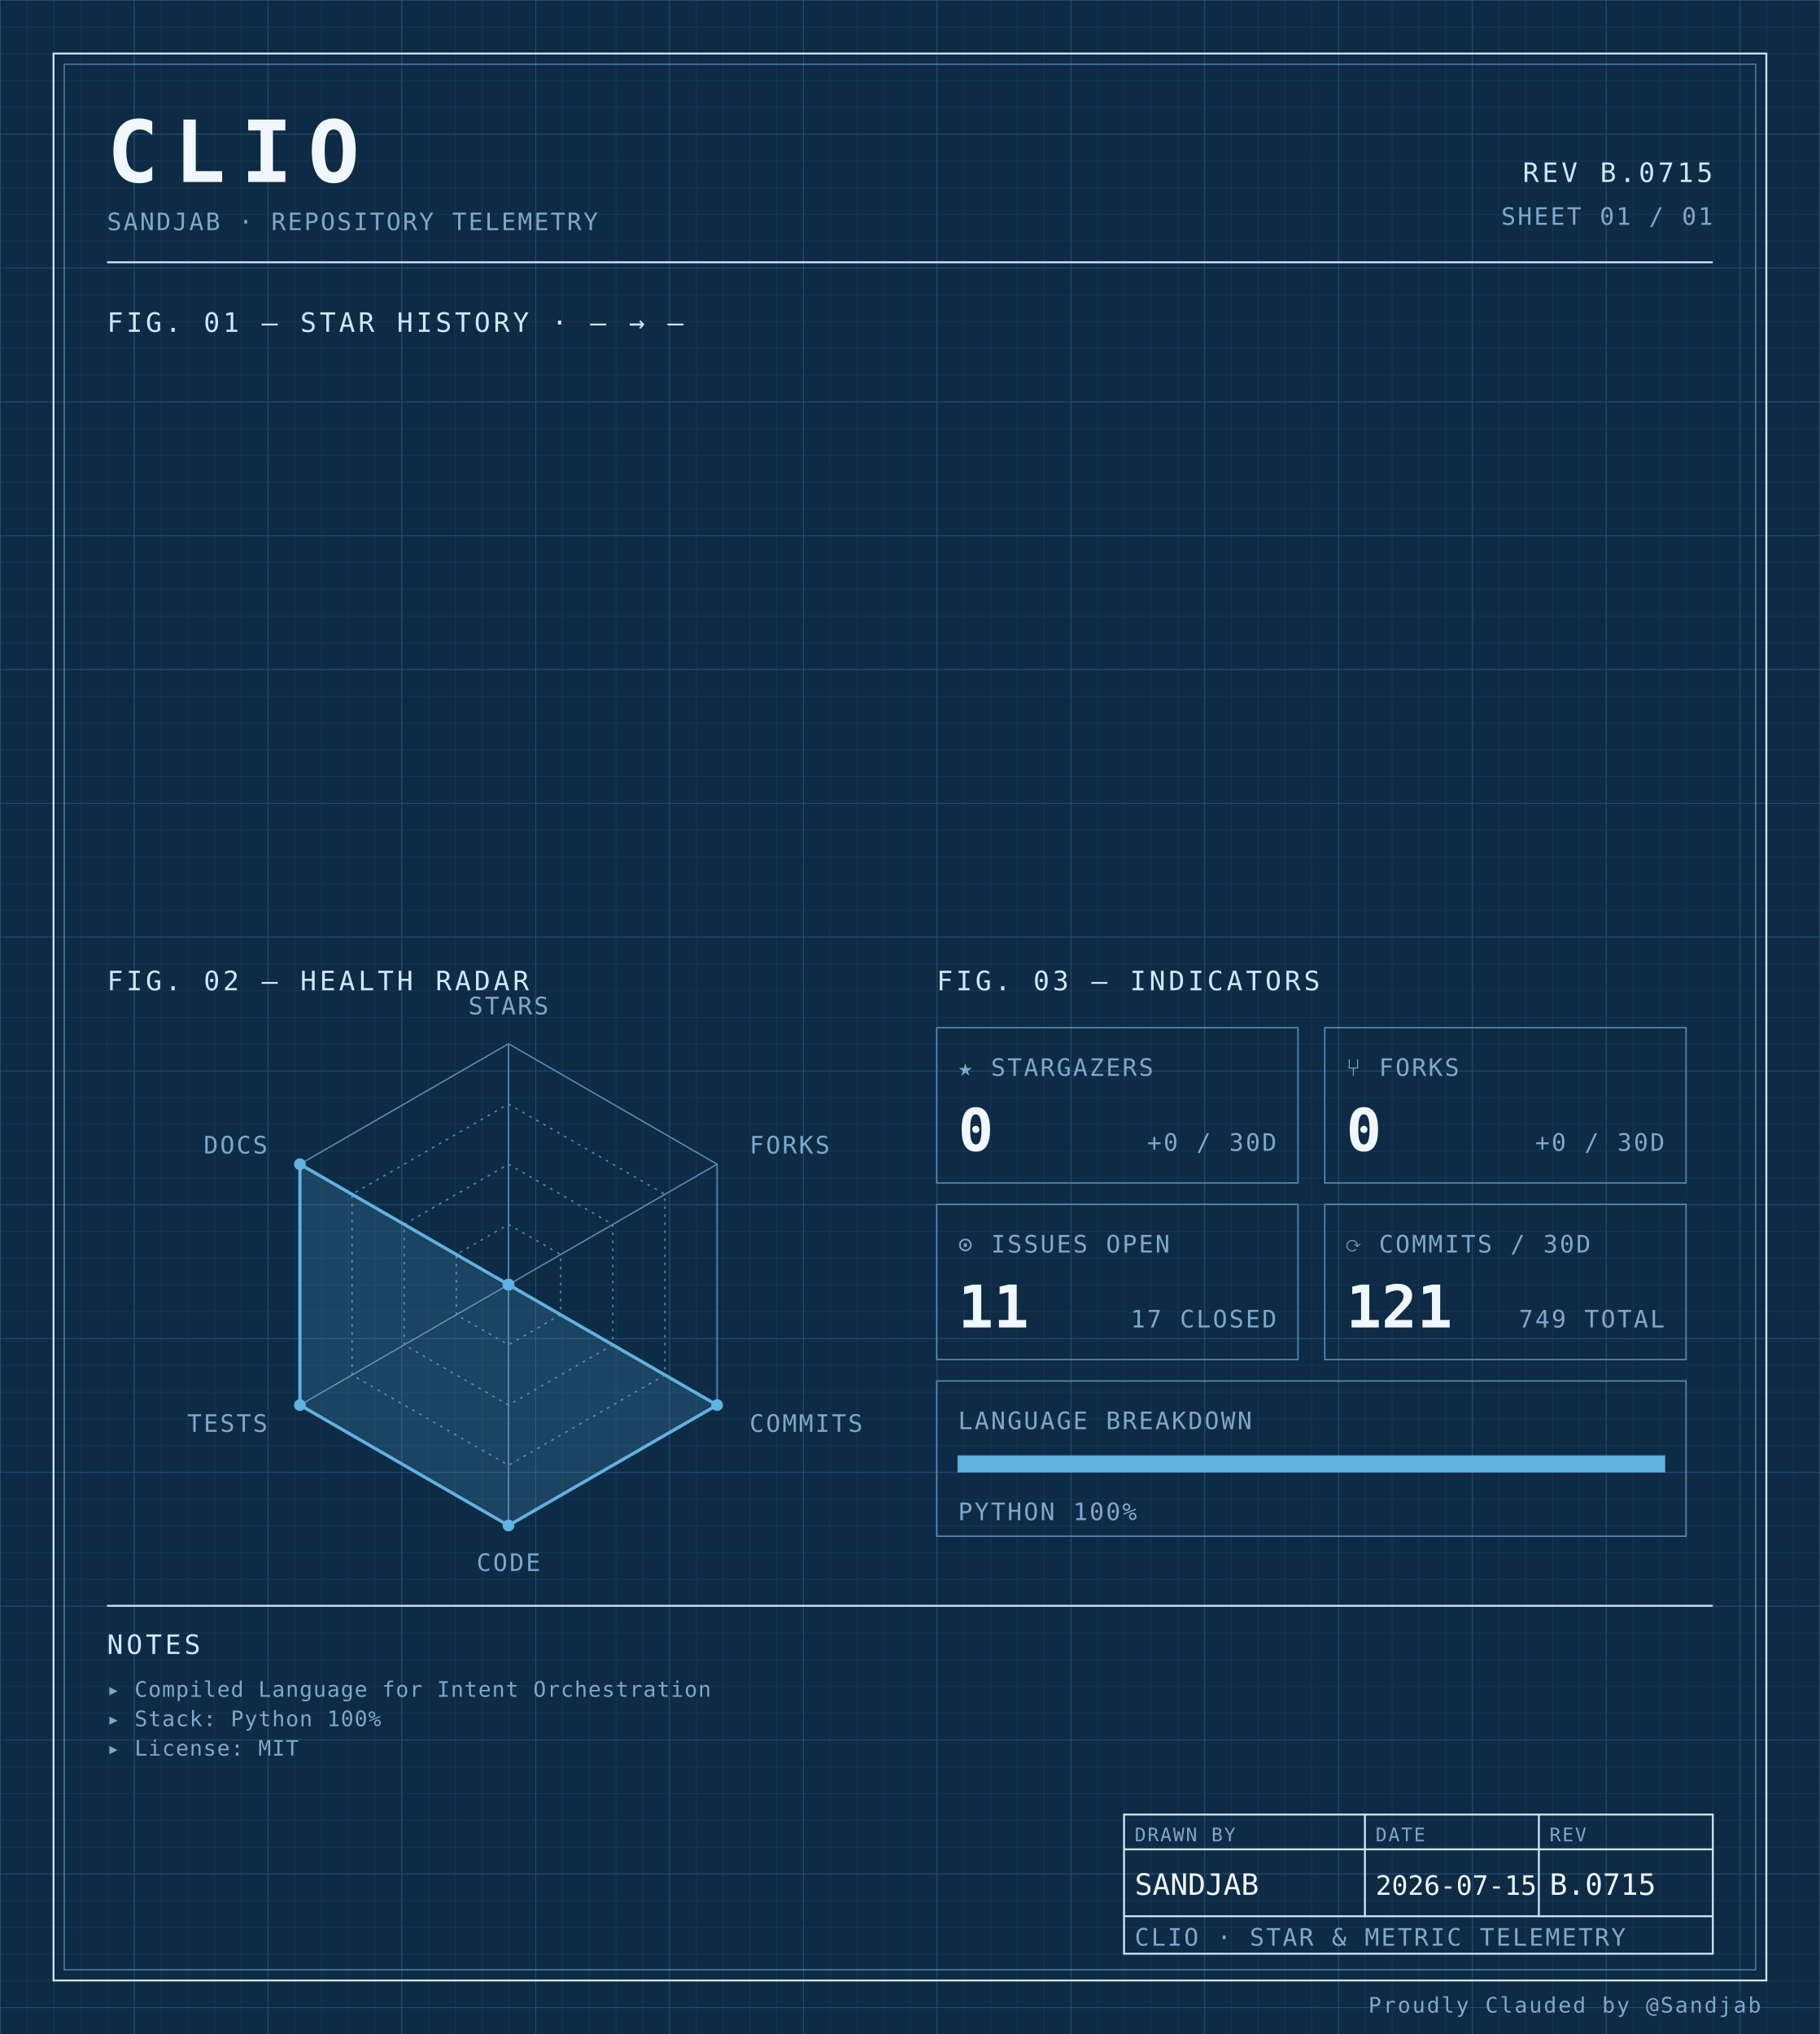
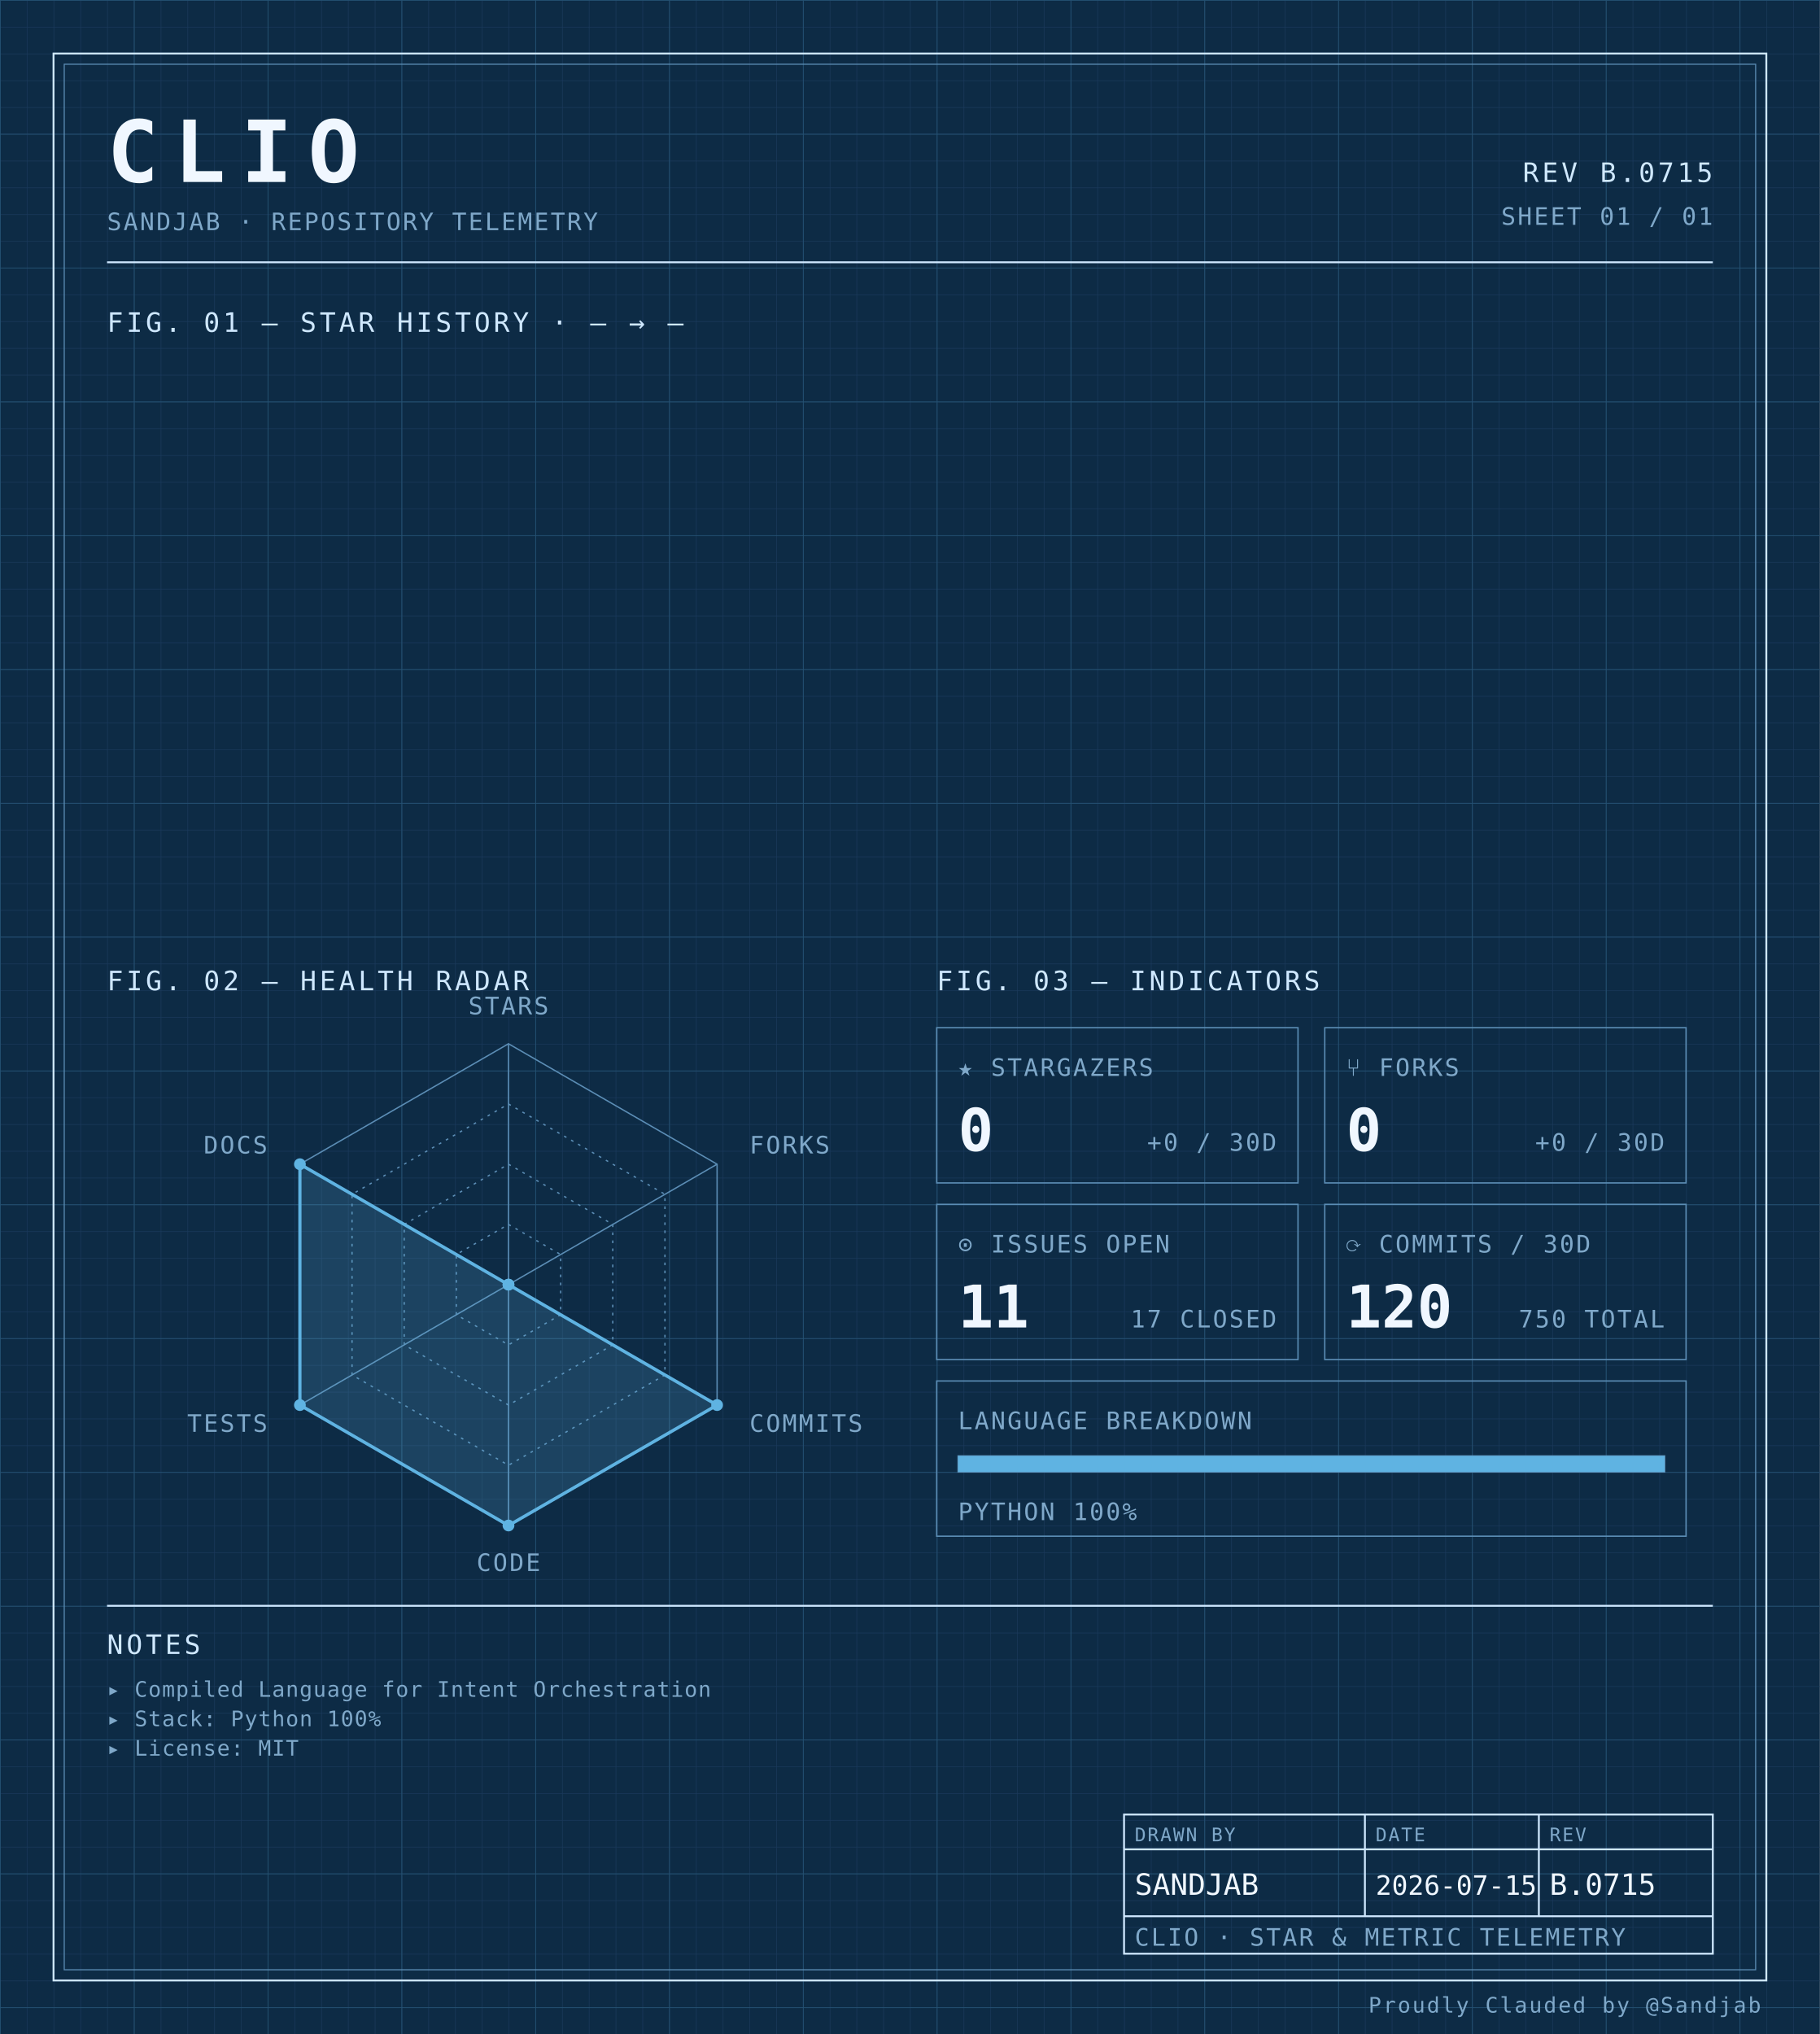
<svg xmlns="http://www.w3.org/2000/svg" width="100%" viewBox="0 0 680 760" role="img">
  <defs>
    <pattern id="grid-fine" width="10" height="10" patternUnits="userSpaceOnUse">
      <path d="M10 0H0V10" fill="none" stroke="#1a3a5c" stroke-width="0.4" />
    </pattern>
    <pattern id="grid-major" width="50" height="50" patternUnits="userSpaceOnUse">
      <path d="M50 0H0V50" fill="none" stroke="#245273" stroke-width="0.5" />
    </pattern>
  </defs>
  <rect x="0" y="0" width="680" height="760" fill="#0d2b45" />
  <rect x="0" y="0" width="680" height="760" fill="url(#grid-fine)" />
  <rect x="0" y="0" width="680" height="760" fill="url(#grid-major)" />
  <rect x="20" y="20" width="640" height="720" fill="none" stroke="#cfe8ff" stroke-width="0.7" />
  <rect x="24" y="24" width="632" height="712" fill="none" stroke="#5b8db5" stroke-width="0.4" />
  <text x="40" y="68" font-family="ui-monospace, 'SF Mono', 'JetBrains Mono', 'Cascadia Code', Consolas, monospace" font-size="32" font-weight="700" fill="#f0f7ff" text-anchor="start" letter-spacing="0.18em">CLIO</text>
  <text x="40" y="86" font-family="ui-monospace, 'SF Mono', 'JetBrains Mono', 'Cascadia Code', Consolas, monospace" font-size="9" font-weight="400" fill="#7fa8c9" text-anchor="start" letter-spacing="0.08em">SANDJAB · REPOSITORY TELEMETRY</text>
  <text x="640" y="68" font-family="ui-monospace, 'SF Mono', 'JetBrains Mono', 'Cascadia Code', Consolas, monospace" font-size="10" font-weight="400" fill="#cfe8ff" text-anchor="end" letter-spacing="0.12em">REV B.0715</text>
  <text x="640" y="84" font-family="ui-monospace, 'SF Mono', 'JetBrains Mono', 'Cascadia Code', Consolas, monospace" font-size="9" font-weight="400" fill="#7fa8c9" text-anchor="end" letter-spacing="0.08em">SHEET 01 / 01</text>
  <line x1="40" y1="98" x2="640" y2="98" stroke="#cfe8ff" stroke-width="0.7" />
  <text x="40" y="124" font-family="ui-monospace, 'SF Mono', 'JetBrains Mono', 'Cascadia Code', Consolas, monospace" font-size="10" font-weight="400" fill="#cfe8ff" text-anchor="start" letter-spacing="0.12em">FIG. 01 — STAR HISTORY · — → —</text>
  <text x="40" y="370" font-family="ui-monospace, 'SF Mono', 'JetBrains Mono', 'Cascadia Code', Consolas, monospace" font-size="10" font-weight="400" fill="#cfe8ff" text-anchor="start" letter-spacing="0.12em">FIG. 02 — HEALTH RADAR</text>
  <g transform="translate(190 480)">
    <polygon points="0.00,-90.00 77.94,-45.00 77.94,45.00 0.00,90.00 -77.94,45.00 -77.94,-45.00" fill="none" stroke="#5b8db5" stroke-width="0.5" />
    <polygon points="0.00,-67.50 58.46,-33.75 58.46,33.75 0.00,67.50 -58.46,33.75 -58.46,-33.75" fill="none" stroke="#5b8db5" stroke-width="0.5" stroke-dasharray="1,2" />
    <polygon points="0.00,-45.00 38.97,-22.50 38.97,22.50 0.00,45.00 -38.97,22.50 -38.97,-22.50" fill="none" stroke="#5b8db5" stroke-width="0.5" stroke-dasharray="1,2" />
    <polygon points="0.00,-22.50 19.49,-11.25 19.49,11.25 0.00,22.50 -19.49,11.25 -19.49,-11.25" fill="none" stroke="#5b8db5" stroke-width="0.5" stroke-dasharray="1,2" />
    <line x1="0" y1="0" x2="0.00" y2="-90.00" stroke="#5b8db5" stroke-width="0.5" />
    <line x1="0" y1="0" x2="77.94" y2="-45.00" stroke="#5b8db5" stroke-width="0.5" />
    <line x1="0" y1="0" x2="77.94" y2="45.00" stroke="#5b8db5" stroke-width="0.5" />
    <line x1="0" y1="0" x2="0.00" y2="90.00" stroke="#5b8db5" stroke-width="0.5" />
    <line x1="0" y1="0" x2="-77.94" y2="45.00" stroke="#5b8db5" stroke-width="0.5" />
    <line x1="0" y1="0" x2="-77.94" y2="-45.00" stroke="#5b8db5" stroke-width="0.5" />
    <polygon points="0.00,0.00 0.00,0.00 77.94,45.00 0.00,90.00 -77.94,45.00 -77.94,-45.00" fill="#5fb3e2" fill-opacity="0.18" stroke="#5fb3e2" stroke-width="1.2" />
    <circle cx="0.00" cy="0.00" r="2.2" fill="#5fb3e2" />
    <circle cx="0.00" cy="0.00" r="2.2" fill="#5fb3e2" />
    <circle cx="77.94" cy="45.00" r="2.2" fill="#5fb3e2" />
    <circle cx="0.00" cy="90.00" r="2.2" fill="#5fb3e2" />
    <circle cx="-77.94" cy="45.00" r="2.2" fill="#5fb3e2" />
    <circle cx="-77.94" cy="-45.00" r="2.2" fill="#5fb3e2" />
    <text x="6.3681633555662356e-15" y="-101" font-family="ui-monospace, 'SF Mono', 'JetBrains Mono', 'Cascadia Code', Consolas, monospace" font-size="9" font-weight="400" fill="#7fa8c9" text-anchor="middle" letter-spacing="0.08em">STARS</text>
    <text x="90.067" y="-49" font-family="ui-monospace, 'SF Mono', 'JetBrains Mono', 'Cascadia Code', Consolas, monospace" font-size="9" font-weight="400" fill="#7fa8c9" text-anchor="start" letter-spacing="0.08em">FORKS</text>
    <text x="90.067" y="55" font-family="ui-monospace, 'SF Mono', 'JetBrains Mono', 'Cascadia Code', Consolas, monospace" font-size="9" font-weight="400" fill="#7fa8c9" text-anchor="start" letter-spacing="0.08em">COMMITS</text>
    <text x="6.3681633555662356e-15" y="107" font-family="ui-monospace, 'SF Mono', 'JetBrains Mono', 'Cascadia Code', Consolas, monospace" font-size="9" font-weight="400" fill="#7fa8c9" text-anchor="middle" letter-spacing="0.08em">CODE</text>
    <text x="-90.067" y="55" font-family="ui-monospace, 'SF Mono', 'JetBrains Mono', 'Cascadia Code', Consolas, monospace" font-size="9" font-weight="400" fill="#7fa8c9" text-anchor="end" letter-spacing="0.08em">TESTS</text>
    <text x="-90.067" y="-49" font-family="ui-monospace, 'SF Mono', 'JetBrains Mono', 'Cascadia Code', Consolas, monospace" font-size="9" font-weight="400" fill="#7fa8c9" text-anchor="end" letter-spacing="0.08em">DOCS</text>
  </g>
  <text x="350" y="370" font-family="ui-monospace, 'SF Mono', 'JetBrains Mono', 'Cascadia Code', Consolas, monospace" font-size="10" font-weight="400" fill="#cfe8ff" text-anchor="start" letter-spacing="0.12em">FIG. 03 — INDICATORS</text>
  <rect x="350" y="384" width="135" height="58" fill="none" stroke="#5b8db5" stroke-width="0.5" />
  <text x="358" y="402" font-family="ui-monospace, 'SF Mono', 'JetBrains Mono', 'Cascadia Code', Consolas, monospace" font-size="9" font-weight="400" fill="#7fa8c9" text-anchor="start" letter-spacing="0.08em">★ STARGAZERS</text>
  <text x="358" y="430" font-family="ui-monospace, 'SF Mono', 'JetBrains Mono', 'Cascadia Code', Consolas, monospace" font-size="22" font-weight="700" fill="#f0f7ff" text-anchor="start" letter-spacing="normal">0</text>
  <text x="477" y="430" font-family="ui-monospace, 'SF Mono', 'JetBrains Mono', 'Cascadia Code', Consolas, monospace" font-size="9" font-weight="400" fill="#7fa8c9" text-anchor="end" letter-spacing="0.08em">+0 / 30D</text>
  <rect x="495" y="384" width="135" height="58" fill="none" stroke="#5b8db5" stroke-width="0.5" />
  <text x="503" y="402" font-family="ui-monospace, 'SF Mono', 'JetBrains Mono', 'Cascadia Code', Consolas, monospace" font-size="9" font-weight="400" fill="#7fa8c9" text-anchor="start" letter-spacing="0.08em">⑂ FORKS</text>
  <text x="503" y="430" font-family="ui-monospace, 'SF Mono', 'JetBrains Mono', 'Cascadia Code', Consolas, monospace" font-size="22" font-weight="700" fill="#f0f7ff" text-anchor="start" letter-spacing="normal">0</text>
  <text x="622" y="430" font-family="ui-monospace, 'SF Mono', 'JetBrains Mono', 'Cascadia Code', Consolas, monospace" font-size="9" font-weight="400" fill="#7fa8c9" text-anchor="end" letter-spacing="0.08em">+0 / 30D</text>
  <rect x="350" y="450" width="135" height="58" fill="none" stroke="#5b8db5" stroke-width="0.5" />
  <text x="358" y="468" font-family="ui-monospace, 'SF Mono', 'JetBrains Mono', 'Cascadia Code', Consolas, monospace" font-size="9" font-weight="400" fill="#7fa8c9" text-anchor="start" letter-spacing="0.08em">⊙ ISSUES OPEN</text>
  <text x="358" y="496" font-family="ui-monospace, 'SF Mono', 'JetBrains Mono', 'Cascadia Code', Consolas, monospace" font-size="22" font-weight="700" fill="#f0f7ff" text-anchor="start" letter-spacing="normal">11</text>
  <text x="477" y="496" font-family="ui-monospace, 'SF Mono', 'JetBrains Mono', 'Cascadia Code', Consolas, monospace" font-size="9" font-weight="400" fill="#7fa8c9" text-anchor="end" letter-spacing="0.08em">17 CLOSED</text>
  <rect x="495" y="450" width="135" height="58" fill="none" stroke="#5b8db5" stroke-width="0.5" />
  <text x="503" y="468" font-family="ui-monospace, 'SF Mono', 'JetBrains Mono', 'Cascadia Code', Consolas, monospace" font-size="9" font-weight="400" fill="#7fa8c9" text-anchor="start" letter-spacing="0.08em">⟳ COMMITS / 30D</text>
-   <text x="503" y="496" font-family="ui-monospace, 'SF Mono', 'JetBrains Mono', 'Cascadia Code', Consolas, monospace" font-size="22" font-weight="700" fill="#f0f7ff" text-anchor="start" letter-spacing="normal">121</text>
-   <text x="622" y="496" font-family="ui-monospace, 'SF Mono', 'JetBrains Mono', 'Cascadia Code', Consolas, monospace" font-size="9" font-weight="400" fill="#7fa8c9" text-anchor="end" letter-spacing="0.08em">749 TOTAL</text>
+   <text x="503" y="496" font-family="ui-monospace, 'SF Mono', 'JetBrains Mono', 'Cascadia Code', Consolas, monospace" font-size="22" font-weight="700" fill="#f0f7ff" text-anchor="start" letter-spacing="normal">120</text>
+   <text x="622" y="496" font-family="ui-monospace, 'SF Mono', 'JetBrains Mono', 'Cascadia Code', Consolas, monospace" font-size="9" font-weight="400" fill="#7fa8c9" text-anchor="end" letter-spacing="0.08em">750 TOTAL</text>
  <rect x="350" y="516" width="280" height="58" fill="none" stroke="#5b8db5" stroke-width="0.5" />
  <text x="358" y="534" font-family="ui-monospace, 'SF Mono', 'JetBrains Mono', 'Cascadia Code', Consolas, monospace" font-size="9" font-weight="400" fill="#7fa8c9" text-anchor="start" letter-spacing="0.08em">LANGUAGE BREAKDOWN</text>
  <rect x="358" y="544" width="264" height="6" fill="none" stroke="#5b8db5" stroke-width="0.5" />
  <rect x="358" y="544" width="264.00" height="6" fill="#5fb3e2" />
  <text x="358" y="568" font-family="ui-monospace, 'SF Mono', 'JetBrains Mono', 'Cascadia Code', Consolas, monospace" font-size="9" font-weight="400" fill="#7fa8c9" text-anchor="start" letter-spacing="0.08em">PYTHON 100%</text>
  <line x1="40" y1="600" x2="640" y2="600" stroke="#cfe8ff" stroke-width="0.7" />
  <text x="40" y="618" font-family="ui-monospace, 'SF Mono', 'JetBrains Mono', 'Cascadia Code', Consolas, monospace" font-size="10" font-weight="400" fill="#cfe8ff" text-anchor="start" letter-spacing="0.12em">NOTES</text>
  <text x="40" y="634" font-family="ui-monospace, 'SF Mono', 'JetBrains Mono', 'Cascadia Code', Consolas, monospace" font-size="8" font-weight="400" fill="#7fa8c9" text-anchor="start" letter-spacing="0.04em">▸ Compiled Language for Intent Orchestration</text>
  <text x="40" y="645" font-family="ui-monospace, 'SF Mono', 'JetBrains Mono', 'Cascadia Code', Consolas, monospace" font-size="8" font-weight="400" fill="#7fa8c9" text-anchor="start" letter-spacing="0.04em">▸ Stack: Python 100%</text>
  <text x="40" y="656" font-family="ui-monospace, 'SF Mono', 'JetBrains Mono', 'Cascadia Code', Consolas, monospace" font-size="8" font-weight="400" fill="#7fa8c9" text-anchor="start" letter-spacing="0.04em">▸ License: MIT</text>
  <rect x="420" y="678" width="220" height="52" fill="none" stroke="#cfe8ff" stroke-width="0.7" />
  <line x1="420" y1="691" x2="640" y2="691" stroke="#cfe8ff" stroke-width="0.7" />
  <line x1="420" y1="716" x2="640" y2="716" stroke="#cfe8ff" stroke-width="0.7" />
  <line x1="510" y1="678" x2="510" y2="716" stroke="#cfe8ff" stroke-width="0.7" />
  <line x1="575" y1="678" x2="575" y2="716" stroke="#cfe8ff" stroke-width="0.7" />
  <text x="424" y="688" font-family="ui-monospace, 'SF Mono', 'JetBrains Mono', 'Cascadia Code', Consolas, monospace" font-size="7" font-weight="400" fill="#7fa8c9" text-anchor="start" letter-spacing="0.08em">DRAWN BY</text>
  <text x="514" y="688" font-family="ui-monospace, 'SF Mono', 'JetBrains Mono', 'Cascadia Code', Consolas, monospace" font-size="7" font-weight="400" fill="#7fa8c9" text-anchor="start" letter-spacing="0.08em">DATE</text>
  <text x="579" y="688" font-family="ui-monospace, 'SF Mono', 'JetBrains Mono', 'Cascadia Code', Consolas, monospace" font-size="7" font-weight="400" fill="#7fa8c9" text-anchor="start" letter-spacing="0.08em">REV</text>
  <text x="424" y="708" font-family="ui-monospace, 'SF Mono', 'JetBrains Mono', 'Cascadia Code', Consolas, monospace" font-size="11" font-weight="400" fill="#f0f7ff" text-anchor="start" letter-spacing="normal">SANDJAB</text>
  <text x="514" y="708" font-family="ui-monospace, 'SF Mono', 'JetBrains Mono', 'Cascadia Code', Consolas, monospace" font-size="10" font-weight="400" fill="#f0f7ff" text-anchor="start" letter-spacing="normal">2026-07-15</text>
  <text x="579" y="708" font-family="ui-monospace, 'SF Mono', 'JetBrains Mono', 'Cascadia Code', Consolas, monospace" font-size="11" font-weight="400" fill="#f0f7ff" text-anchor="start" letter-spacing="normal">B.0715</text>
  <text x="424" y="727" font-family="ui-monospace, 'SF Mono', 'JetBrains Mono', 'Cascadia Code', Consolas, monospace" font-size="9" font-weight="400" fill="#7fa8c9" text-anchor="start" letter-spacing="0.08em">CLIO · STAR &amp; METRIC TELEMETRY</text>
  <text x="658" y="752" font-family="ui-monospace, 'SF Mono', 'JetBrains Mono', 'Cascadia Code', Consolas, monospace" font-size="8" font-weight="400" fill="#7fa8c9" text-anchor="end" letter-spacing="0.08em">Proudly Clauded by @Sandjab</text>
</svg>
